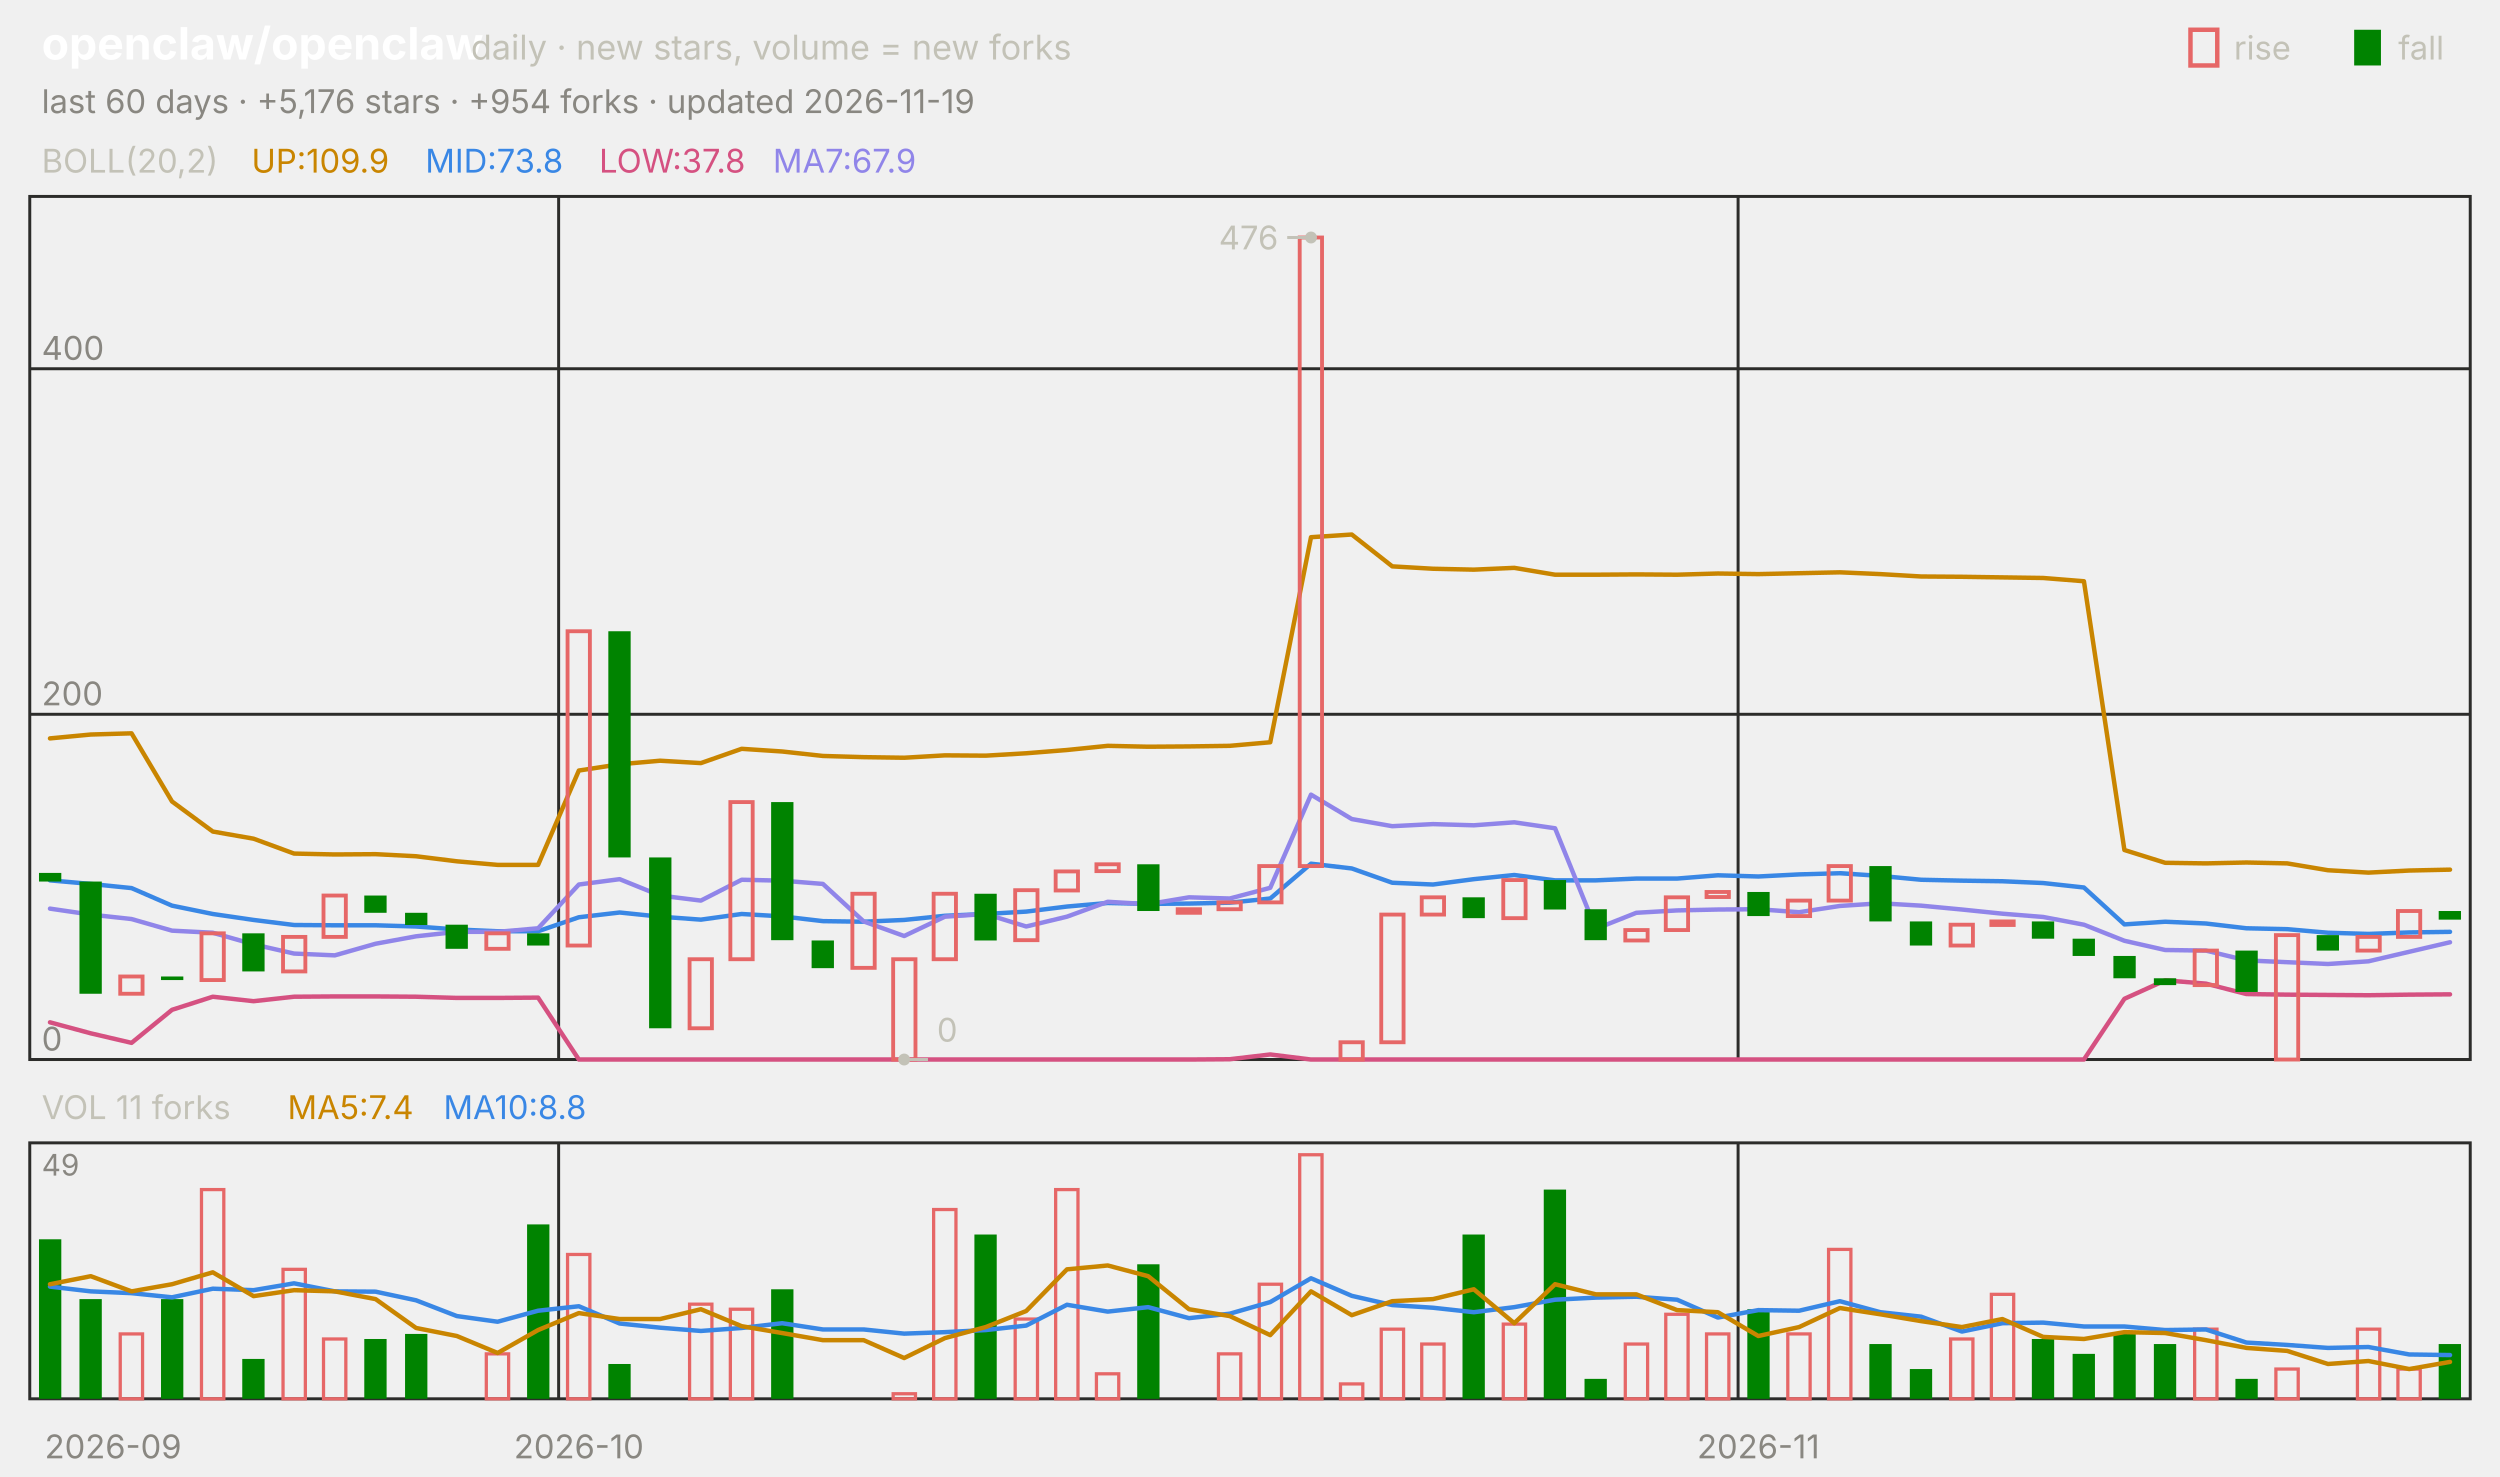
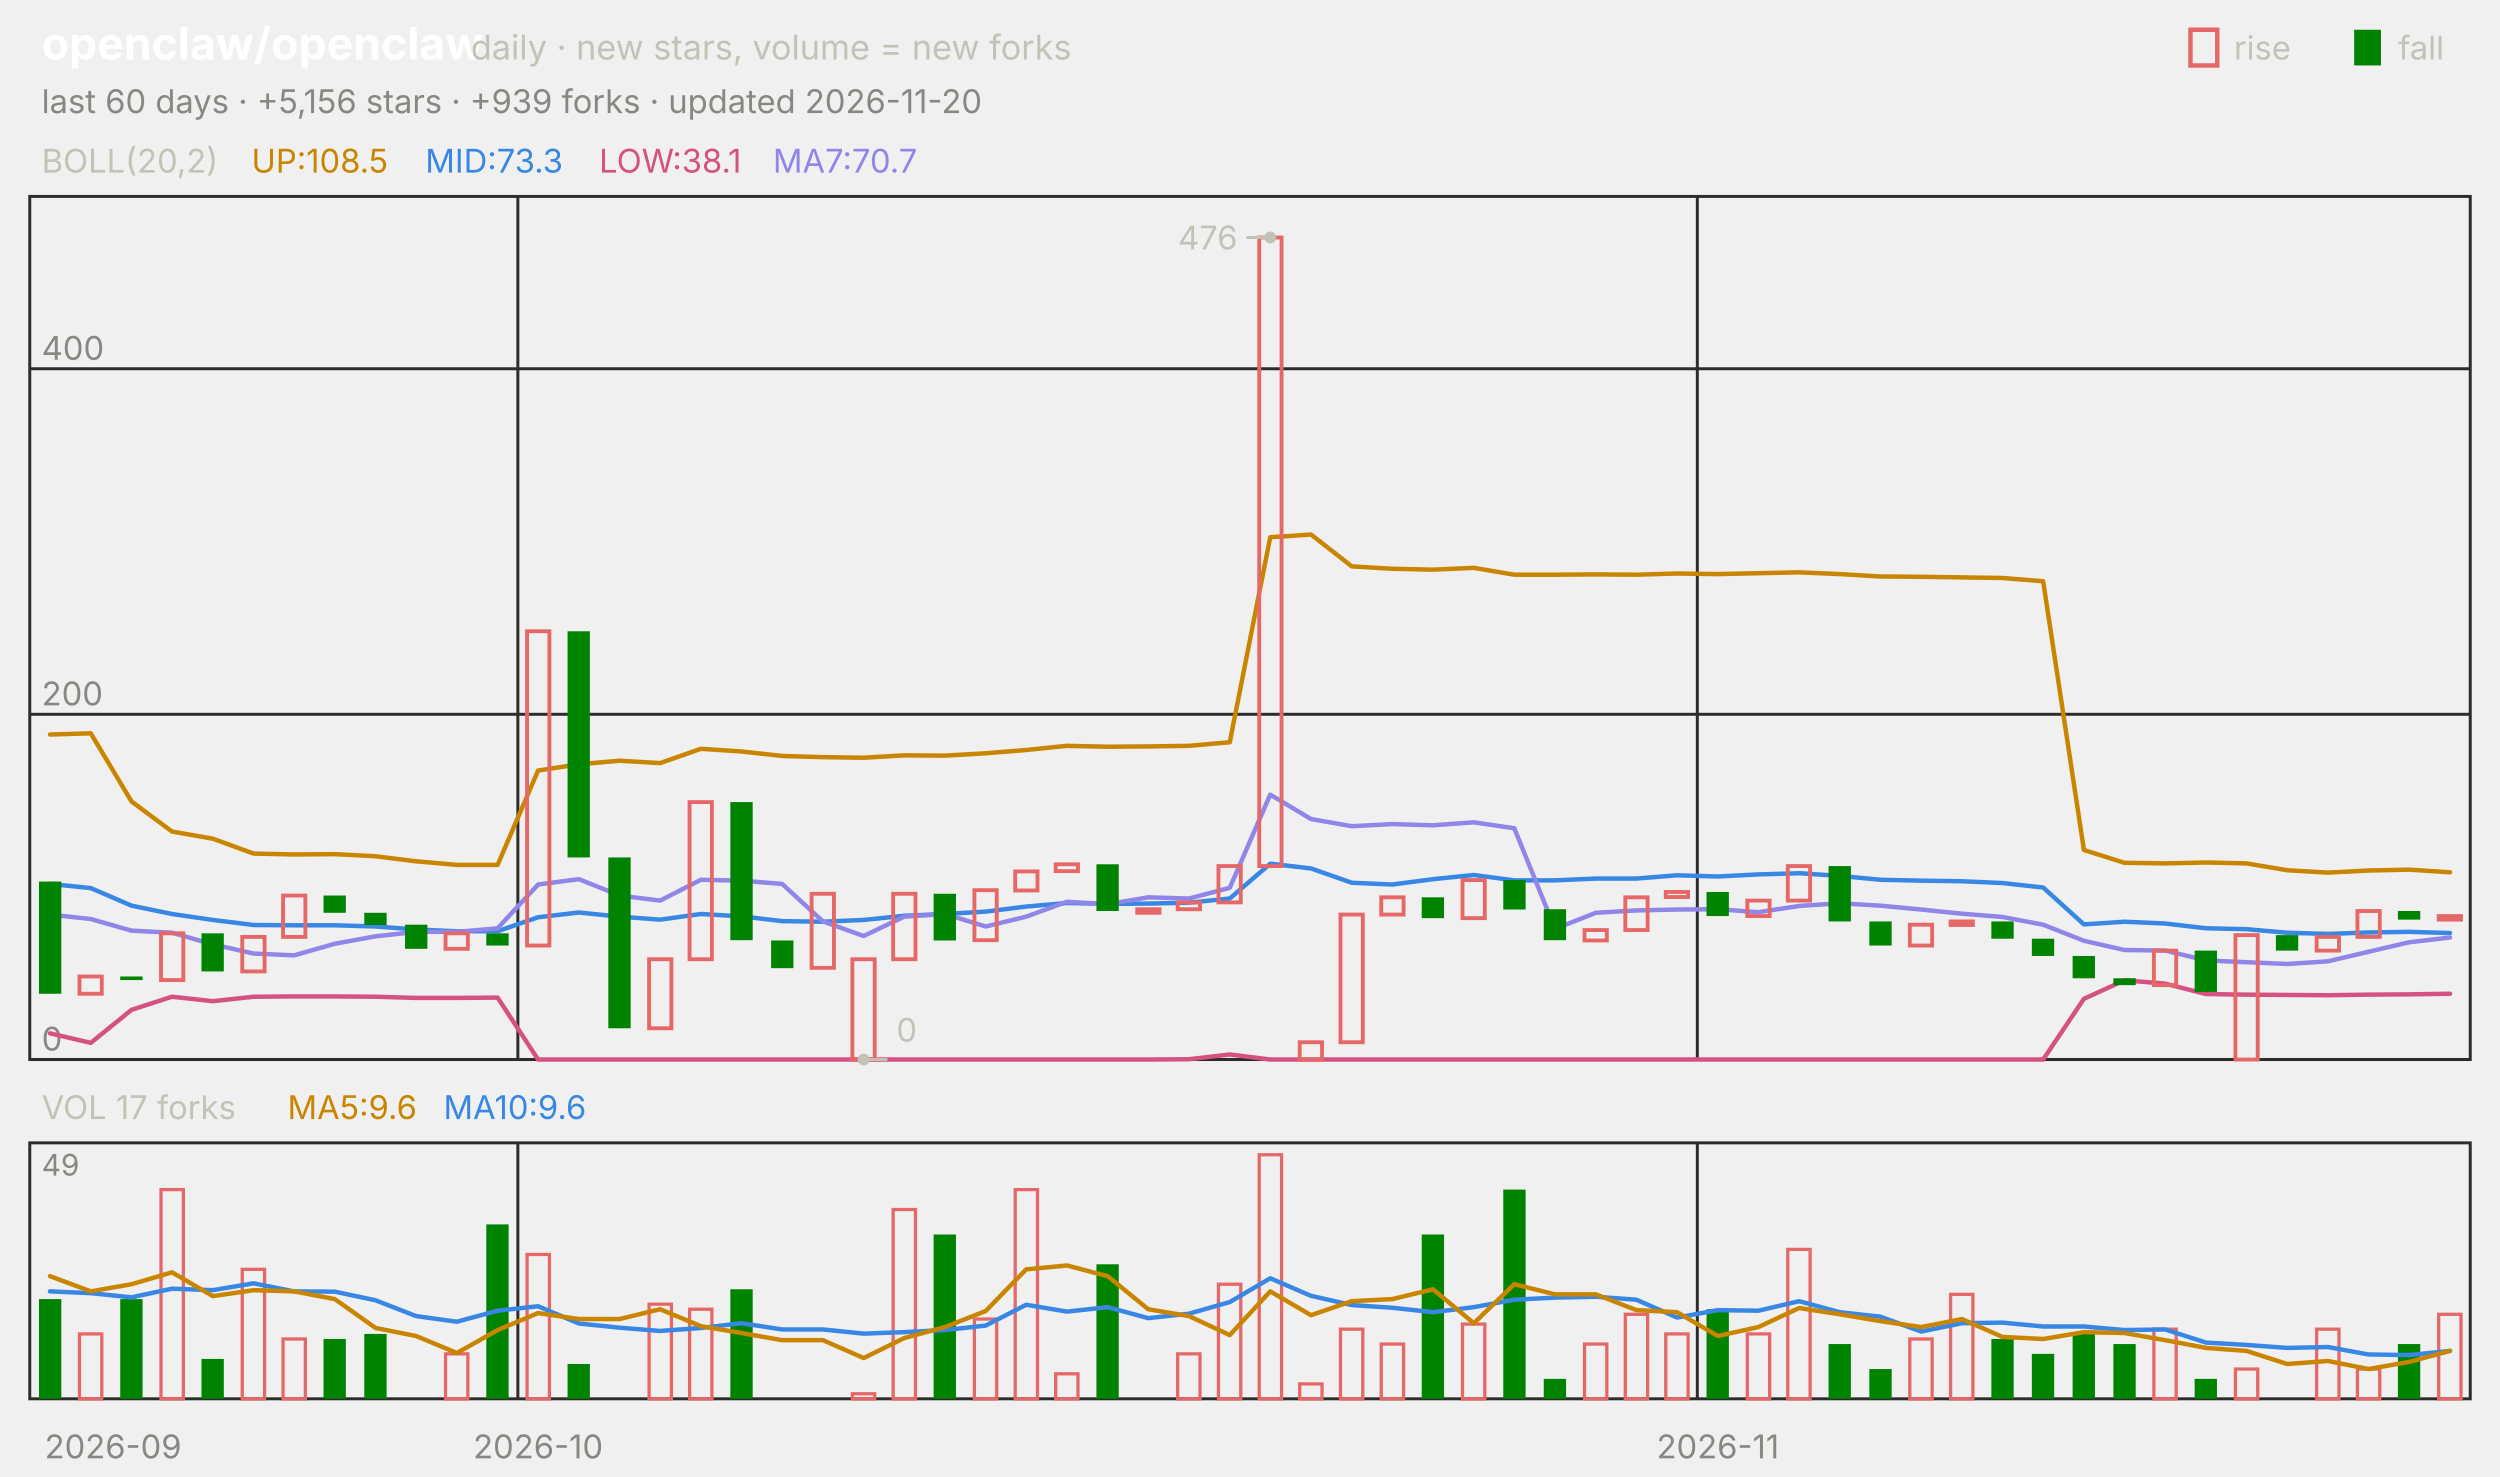
<svg xmlns="http://www.w3.org/2000/svg" viewBox="0 0 840 496" width="840" height="496" font-family="-apple-system,'Segoe UI',system-ui,sans-serif" role="img" aria-label="openclaw/openclaw candlestick chart">
  <text x="14.0" y="20.0" font-size="15" fill="#ffffff" font-weight="650">openclaw/openclaw</text>
  <text x="158.2" y="20.0" font-size="11.5" fill="#c3c2b7">daily · new stars, volume = new forks</text>
  <text x="805.8" y="20.0" font-size="11.0" fill="#c3c2b7">fall</text>
  <rect x="791" y="10" width="9" height="12" fill="#008300" />
  <text x="750.6" y="20.0" font-size="11.0" fill="#c3c2b7">rise</text>
  <rect x="736" y="10" width="9" height="12" fill="none" stroke="#e66767" stroke-width="1.5" />
-   <text x="14.0" y="38.0" font-size="11.0" fill="#898781">last 60 days · +5,176 stars · +954 forks · updated 2026-11-19</text>
+   <text x="14.0" y="38.0" font-size="11.0" fill="#898781">last 60 days · +5,156 stars · +939 forks · updated 2026-11-20</text>
  <rect x="10" y="66" width="820" height="290" fill="none" stroke="#2c2c2a" />
  <rect x="10" y="384" width="820" height="86" fill="none" stroke="#2c2c2a" />
  <text x="38.0" y="490.0" font-size="11.0" fill="#898781" text-anchor="middle">2026-09</text>
-   <line x1="187.7" y1="66.0" x2="187.7" y2="356.0" stroke="#2c2c2a" stroke-width="1.0" />
-   <line x1="187.7" y1="384.0" x2="187.7" y2="470.0" stroke="#2c2c2a" stroke-width="1.0" />
-   <text x="194.5" y="490.0" font-size="11.0" fill="#898781" text-anchor="middle">2026-10</text>
-   <line x1="584.0" y1="66.0" x2="584.0" y2="356.0" stroke="#2c2c2a" stroke-width="1.0" />
-   <line x1="584.0" y1="384.0" x2="584.0" y2="470.0" stroke="#2c2c2a" stroke-width="1.0" />
-   <text x="590.8" y="490.0" font-size="11.0" fill="#898781" text-anchor="middle">2026-11</text>
+   <line x1="174.0" y1="66.0" x2="174.0" y2="356.0" stroke="#2c2c2a" stroke-width="1.0" />
+   <line x1="174.0" y1="384.0" x2="174.0" y2="470.0" stroke="#2c2c2a" stroke-width="1.0" />
+   <text x="180.8" y="490.0" font-size="11.0" fill="#898781" text-anchor="middle">2026-10</text>
+   <line x1="570.3" y1="66.0" x2="570.3" y2="356.0" stroke="#2c2c2a" stroke-width="1.0" />
+   <line x1="570.3" y1="384.0" x2="570.3" y2="470.0" stroke="#2c2c2a" stroke-width="1.0" />
+   <text x="577.2" y="490.0" font-size="11.0" fill="#898781" text-anchor="middle">2026-11</text>
  <text x="14.0" y="58.0" font-size="11.0" fill="#c3c2b7">BOLL(20,2)</text>
-   <text x="84.5" y="58.0" font-size="11.0" fill="#c98500">UP:109.9</text>
-   <text x="142.9" y="58.0" font-size="11.0" fill="#3987e5">MID:73.8</text>
-   <text x="201.3" y="58.0" font-size="11.0" fill="#d55181">LOW:37.8</text>
-   <text x="259.7" y="58.0" font-size="11.0" fill="#9085e9">MA7:67.9</text>
+   <text x="84.5" y="58.0" font-size="11.0" fill="#c98500">UP:108.5</text>
+   <text x="142.9" y="58.0" font-size="11.0" fill="#3987e5">MID:73.3</text>
+   <text x="201.3" y="58.0" font-size="11.0" fill="#d55181">LOW:38.1</text>
+   <text x="259.7" y="58.0" font-size="11.0" fill="#9085e9">MA7:70.7</text>
  <line x1="10.0" y1="356.0" x2="830.0" y2="356.0" stroke="#2c2c2a" stroke-width="1.0" />
  <text x="14.0" y="353.0" font-size="11.0" fill="#898781">0</text>
  <line x1="10.0" y1="240.0" x2="830.0" y2="240.0" stroke="#2c2c2a" stroke-width="1.0" />
  <text x="14.0" y="237.0" font-size="11.0" fill="#898781">200</text>
  <line x1="10.0" y1="123.9" x2="830.0" y2="123.9" stroke="#2c2c2a" stroke-width="1.0" />
  <text x="14.0" y="120.9" font-size="11.0" fill="#898781">400</text>
-   <polyline points="16.8,248.1 30.5,246.8 44.2,246.4 57.8,269.3 71.5,279.4 85.2,281.8 98.8,286.8 112.5,287.1 126.2,287.0 139.8,287.7 153.5,289.4 167.2,290.6 180.8,290.6 194.5,258.9 208.2,256.8 221.8,255.6 235.5,256.4 249.2,251.6 262.8,252.5 276.5,254.0 290.2,254.4 303.8,254.6 317.5,253.8 331.2,253.9 344.8,253.1 358.5,252.0 372.2,250.6 385.8,250.9 399.5,250.8 413.2,250.6 426.8,249.4 440.5,180.5 454.2,179.6 467.8,190.3 481.5,191.1 495.2,191.4 508.8,190.8 522.5,193.1 536.2,193.1 549.8,193.0 563.5,193.1 577.2,192.7 590.8,192.9 604.5,192.6 618.2,192.3 631.8,192.9 645.5,193.7 659.2,193.8 672.8,194.0 686.5,194.2 700.2,195.3 713.8,285.6 727.5,289.9 741.2,290.1 754.8,289.8 768.5,290.1 782.2,292.4 795.8,293.2 809.5,292.5 823.2,292.2" fill="none" stroke="#c98500" stroke-width="1.5" stroke-linejoin="round" stroke-linecap="round" />
-   <polyline points="16.8,295.8 30.5,297.0 44.2,298.4 57.8,304.3 71.5,307.1 85.2,309.1 98.8,310.8 112.5,310.9 126.2,310.9 139.8,311.3 153.5,312.3 167.2,312.9 180.8,312.9 194.5,308.2 208.2,306.6 221.8,308.0 235.5,309.0 249.2,307.1 262.8,307.9 276.5,309.5 290.2,309.7 303.8,309.1 317.5,307.7 331.2,307.1 344.8,306.3 358.5,304.6 372.2,303.4 385.8,303.7 399.5,303.6 413.2,303.3 426.8,301.9 440.5,290.2 454.2,291.8 467.8,296.6 481.5,297.2 495.2,295.4 508.8,294.0 522.5,295.8 536.2,295.8 549.8,295.2 563.5,295.2 577.2,294.1 590.8,294.5 604.5,293.8 618.2,293.4 631.8,294.3 645.5,295.6 659.2,295.9 672.8,296.1 686.5,296.7 700.2,298.2 713.8,310.6 727.5,309.7 741.2,310.3 754.8,311.9 768.5,312.2 782.2,313.4 795.8,313.8 809.5,313.3 823.2,313.1" fill="none" stroke="#3987e5" stroke-width="1.5" stroke-linejoin="round" stroke-linecap="round" />
-   <polyline points="16.8,343.5 30.5,347.2 44.2,350.4 57.8,339.3 71.5,334.9 85.2,336.4 98.8,334.9 112.5,334.8 126.2,334.8 139.8,334.9 153.5,335.3 167.2,335.3 180.8,335.2 194.5,356.0 208.2,356.0 221.8,356.0 235.5,356.0 249.2,356.0 262.8,356.0 276.5,356.0 290.2,356.0 303.8,356.0 317.5,356.0 331.2,356.0 344.8,356.0 358.5,356.0 372.2,356.0 385.8,356.0 399.5,356.0 413.2,355.9 426.8,354.3 440.5,356.0 454.2,356.0 467.8,356.0 481.5,356.0 495.2,356.0 508.8,356.0 522.5,356.0 536.2,356.0 549.8,356.0 563.5,356.0 577.2,356.0 590.8,356.0 604.5,356.0 618.2,356.0 631.8,356.0 645.5,356.0 659.2,356.0 672.8,356.0 686.5,356.0 700.2,356.0 713.8,335.6 727.5,329.4 741.2,330.5 754.8,334.0 768.5,334.2 782.2,334.3 795.8,334.4 809.5,334.2 823.2,334.1" fill="none" stroke="#d55181" stroke-width="1.5" stroke-linejoin="round" stroke-linecap="round" />
-   <polyline points="16.8,305.3 30.5,307.3 44.2,308.8 57.8,312.7 71.5,313.4 85.2,317.3 98.8,320.4 112.5,321.0 126.2,317.1 139.8,314.6 153.5,313.1 167.2,313.1 180.8,311.9 194.5,297.2 208.2,295.4 221.8,300.9 235.5,302.6 249.2,295.6 262.8,295.9 276.5,297.0 290.2,309.6 303.8,314.5 317.5,308.0 331.2,307.1 344.8,311.3 358.5,308.0 372.2,303.0 385.8,303.8 399.5,301.5 413.2,301.9 426.8,298.3 440.5,267.0 454.2,275.2 467.8,277.6 481.5,276.9 495.2,277.3 508.8,276.3 522.5,278.3 536.2,312.1 549.8,306.7 563.5,305.9 577.2,305.6 590.8,305.5 604.5,306.5 618.2,304.4 631.8,303.5 645.5,304.3 659.2,305.6 672.8,307.0 686.5,308.1 700.2,310.7 713.8,316.1 727.5,319.2 741.2,319.4 754.8,322.7 768.5,323.3 782.2,323.9 795.8,323.0 809.5,319.8 823.2,316.6" fill="none" stroke="#9085e9" stroke-width="1.5" stroke-linejoin="round" stroke-linecap="round" />
-   <rect x="13.1" y="293.3" width="7.5" height="2.9" fill="#008300" />
-   <rect x="26.7" y="296.2" width="7.5" height="37.7" fill="#008300" />
-   <rect x="40.4" y="328.1" width="7.5" height="5.8" fill="none" stroke="#e66767" stroke-width="1.3" />
-   <rect x="54.1" y="328.1" width="7.5" height="1.2" fill="#008300" />
-   <rect x="67.7" y="313.6" width="7.5" height="15.7" fill="none" stroke="#e66767" stroke-width="1.3" />
-   <rect x="81.4" y="313.6" width="7.5" height="12.8" fill="#008300" />
-   <rect x="95.1" y="314.8" width="7.5" height="11.6" fill="none" stroke="#e66767" stroke-width="1.3" />
-   <rect x="108.7" y="300.9" width="7.5" height="13.9" fill="none" stroke="#e66767" stroke-width="1.3" />
-   <rect x="122.4" y="300.9" width="7.5" height="5.8" fill="#008300" />
-   <rect x="136.1" y="306.7" width="7.5" height="4.1" fill="#008300" />
-   <rect x="149.7" y="310.7" width="7.5" height="8.1" fill="#008300" />
-   <rect x="163.4" y="313.6" width="7.5" height="5.2" fill="none" stroke="#e66767" stroke-width="1.3" />
-   <rect x="177.1" y="313.6" width="7.5" height="4.1" fill="#008300" />
-   <rect x="190.7" y="212.1" width="7.5" height="105.6" fill="none" stroke="#e66767" stroke-width="1.3" />
-   <rect x="204.4" y="212.1" width="7.5" height="76.0" fill="#008300" />
-   <rect x="218.1" y="288.1" width="7.5" height="57.4" fill="#008300" />
-   <rect x="231.7" y="322.3" width="7.5" height="23.2" fill="none" stroke="#e66767" stroke-width="1.3" />
-   <rect x="245.4" y="269.5" width="7.5" height="52.8" fill="none" stroke="#e66767" stroke-width="1.3" />
-   <rect x="259.1" y="269.5" width="7.5" height="46.4" fill="#008300" />
-   <rect x="272.7" y="316.0" width="7.5" height="9.3" fill="#008300" />
-   <rect x="286.4" y="300.3" width="7.5" height="24.9" fill="none" stroke="#e66767" stroke-width="1.3" />
-   <rect x="300.1" y="322.3" width="7.5" height="33.7" fill="none" stroke="#e66767" stroke-width="1.3" />
-   <rect x="313.7" y="300.3" width="7.5" height="22.0" fill="none" stroke="#e66767" stroke-width="1.3" />
-   <rect x="327.4" y="300.3" width="7.5" height="15.7" fill="#008300" />
-   <rect x="341.1" y="299.1" width="7.5" height="16.8" fill="none" stroke="#e66767" stroke-width="1.3" />
-   <rect x="354.7" y="292.8" width="7.5" height="6.4" fill="none" stroke="#e66767" stroke-width="1.3" />
-   <rect x="368.4" y="290.4" width="7.5" height="2.3" fill="none" stroke="#e66767" stroke-width="1.3" />
-   <rect x="382.1" y="290.4" width="7.5" height="15.7" fill="#008300" />
-   <rect x="395.7" y="305.5" width="7.5" height="1.2" fill="none" stroke="#e66767" stroke-width="1.3" />
-   <rect x="409.4" y="303.2" width="7.5" height="2.3" fill="none" stroke="#e66767" stroke-width="1.3" />
-   <rect x="423.1" y="291.0" width="7.5" height="12.2" fill="none" stroke="#e66767" stroke-width="1.3" />
-   <rect x="436.7" y="79.8" width="7.5" height="211.2" fill="none" stroke="#e66767" stroke-width="1.3" />
-   <rect x="450.4" y="350.2" width="7.5" height="5.8" fill="none" stroke="#e66767" stroke-width="1.3" />
-   <rect x="464.1" y="307.3" width="7.5" height="42.9" fill="none" stroke="#e66767" stroke-width="1.3" />
-   <rect x="477.7" y="301.5" width="7.5" height="5.8" fill="none" stroke="#e66767" stroke-width="1.3" />
-   <rect x="491.4" y="301.5" width="7.5" height="7.0" fill="#008300" />
-   <rect x="505.1" y="295.7" width="7.5" height="12.8" fill="none" stroke="#e66767" stroke-width="1.3" />
-   <rect x="518.7" y="295.7" width="7.5" height="9.9" fill="#008300" />
-   <rect x="532.4" y="305.5" width="7.5" height="10.4" fill="#008300" />
-   <rect x="546.1" y="312.5" width="7.5" height="3.5" fill="none" stroke="#e66767" stroke-width="1.3" />
-   <rect x="559.7" y="301.5" width="7.5" height="11.0" fill="none" stroke="#e66767" stroke-width="1.3" />
-   <rect x="573.4" y="299.7" width="7.5" height="1.7" fill="none" stroke="#e66767" stroke-width="1.3" />
-   <rect x="587.1" y="299.7" width="7.5" height="8.1" fill="#008300" />
-   <rect x="600.7" y="302.6" width="7.5" height="5.2" fill="none" stroke="#e66767" stroke-width="1.3" />
-   <rect x="614.4" y="291.0" width="7.5" height="11.6" fill="none" stroke="#e66767" stroke-width="1.3" />
-   <rect x="628.1" y="291.0" width="7.5" height="18.6" fill="#008300" />
-   <rect x="641.7" y="309.6" width="7.5" height="8.1" fill="#008300" />
-   <rect x="655.4" y="310.7" width="7.5" height="7.0" fill="none" stroke="#e66767" stroke-width="1.3" />
-   <rect x="669.1" y="309.6" width="7.5" height="1.2" fill="none" stroke="#e66767" stroke-width="1.3" />
-   <rect x="682.7" y="309.6" width="7.5" height="5.8" fill="#008300" />
-   <rect x="696.4" y="315.4" width="7.5" height="5.8" fill="#008300" />
-   <rect x="710.1" y="321.2" width="7.5" height="7.5" fill="#008300" />
-   <rect x="723.7" y="328.7" width="7.5" height="2.3" fill="#008300" />
-   <rect x="737.4" y="319.4" width="7.5" height="11.6" fill="none" stroke="#e66767" stroke-width="1.3" />
-   <rect x="751.1" y="319.4" width="7.5" height="13.9" fill="#008300" />
-   <rect x="764.7" y="314.2" width="7.5" height="41.8" fill="none" stroke="#e66767" stroke-width="1.3" />
-   <rect x="778.4" y="314.2" width="7.5" height="5.2" fill="#008300" />
-   <rect x="792.1" y="314.8" width="7.5" height="4.6" fill="none" stroke="#e66767" stroke-width="1.3" />
-   <rect x="805.7" y="306.1" width="7.5" height="8.7" fill="none" stroke="#e66767" stroke-width="1.3" />
-   <rect x="819.4" y="306.1" width="7.5" height="2.9" fill="#008300" />
-   <circle cx="440.5" cy="79.8" r="2" fill="#c3c2b7" />
-   <line x1="440.5" y1="79.8" x2="432.5" y2="79.8" stroke="#c3c2b7" stroke-width="1.0" />
-   <text x="429.5" y="83.8" font-size="11.0" fill="#c3c2b7" text-anchor="end">476</text>
-   <circle cx="303.8" cy="356.0" r="2" fill="#c3c2b7" />
-   <line x1="303.8" y1="356.0" x2="311.8" y2="356.0" stroke="#c3c2b7" stroke-width="1.0" />
-   <text x="314.8" y="350.0" font-size="11.0" fill="#c3c2b7">0</text>
-   <text x="14.0" y="376.0" font-size="11.0" fill="#c3c2b7">VOL 11 forks</text>
-   <text x="96.6" y="376.0" font-size="11.0" fill="#c98500">MA5:7.4</text>
-   <text x="149.0" y="376.0" font-size="11.0" fill="#3987e5">MA10:8.8</text>
+   <polyline points="16.8,246.8 30.5,246.4 44.2,269.3 57.8,279.4 71.5,281.8 85.2,286.8 98.8,287.1 112.5,287.0 126.2,287.7 139.8,289.4 153.5,290.6 167.2,290.6 180.8,258.9 194.5,256.8 208.2,255.6 221.8,256.4 235.5,251.6 249.2,252.5 262.8,254.0 276.5,254.4 290.2,254.6 303.8,253.8 317.5,253.9 331.2,253.1 344.8,252.0 358.5,250.6 372.2,250.9 385.8,250.8 399.5,250.6 413.2,249.4 426.8,180.5 440.5,179.6 454.2,190.3 467.8,191.1 481.5,191.4 495.2,190.8 508.8,193.1 522.5,193.1 536.2,193.0 549.8,193.1 563.5,192.7 577.2,192.9 590.8,192.6 604.5,192.3 618.2,192.9 631.8,193.7 645.5,193.8 659.2,194.0 672.8,194.2 686.5,195.3 700.2,285.6 713.8,289.9 727.5,290.1 741.2,289.8 754.8,290.1 768.5,292.4 782.2,293.2 795.8,292.5 809.5,292.2 823.2,293.1" fill="none" stroke="#c98500" stroke-width="1.5" stroke-linejoin="round" stroke-linecap="round" />
+   <polyline points="16.8,297.0 30.5,298.4 44.2,304.3 57.8,307.1 71.5,309.1 85.2,310.8 98.8,310.9 112.5,310.9 126.2,311.3 139.8,312.3 153.5,312.9 167.2,312.9 180.8,308.2 194.5,306.6 208.2,308.0 221.8,309.0 235.5,307.1 249.2,307.9 262.8,309.5 276.5,309.7 290.2,309.1 303.8,307.7 317.5,307.1 331.2,306.3 344.8,304.6 358.5,303.4 372.2,303.7 385.8,303.6 399.5,303.3 413.2,301.9 426.8,290.2 440.5,291.8 454.2,296.6 467.8,297.2 481.5,295.4 495.2,294.0 508.8,295.8 522.5,295.8 536.2,295.2 549.8,295.2 563.5,294.1 577.2,294.5 590.8,293.8 604.5,293.4 618.2,294.3 631.8,295.6 645.5,295.9 659.2,296.1 672.8,296.7 686.5,298.2 700.2,310.6 713.8,309.7 727.5,310.3 741.2,311.9 754.8,312.2 768.5,313.4 782.2,313.8 795.8,313.3 809.5,313.1 823.2,313.5" fill="none" stroke="#3987e5" stroke-width="1.5" stroke-linejoin="round" stroke-linecap="round" />
+   <polyline points="16.8,347.2 30.5,350.4 44.2,339.3 57.8,334.9 71.5,336.4 85.2,334.9 98.8,334.8 112.5,334.8 126.2,334.9 139.8,335.3 153.5,335.3 167.2,335.2 180.8,356.0 194.5,356.0 208.2,356.0 221.8,356.0 235.5,356.0 249.2,356.0 262.8,356.0 276.5,356.0 290.2,356.0 303.8,356.0 317.5,356.0 331.2,356.0 344.8,356.0 358.5,356.0 372.2,356.0 385.8,356.0 399.5,355.9 413.2,354.3 426.8,356.0 440.5,356.0 454.2,356.0 467.8,356.0 481.5,356.0 495.2,356.0 508.8,356.0 522.5,356.0 536.2,356.0 549.8,356.0 563.5,356.0 577.2,356.0 590.8,356.0 604.5,356.0 618.2,356.0 631.8,356.0 645.5,356.0 659.2,356.0 672.8,356.0 686.5,356.0 700.2,335.6 713.8,329.4 727.5,330.5 741.2,334.0 754.8,334.2 768.5,334.3 782.2,334.4 795.8,334.2 809.5,334.1 823.2,333.9" fill="none" stroke="#d55181" stroke-width="1.5" stroke-linejoin="round" stroke-linecap="round" />
+   <polyline points="16.8,307.3 30.5,308.8 44.2,312.7 57.8,313.4 71.5,317.3 85.2,320.4 98.8,321.0 112.5,317.1 126.2,314.6 139.8,313.1 153.5,313.1 167.2,311.9 180.8,297.2 194.5,295.4 208.2,300.9 221.8,302.6 235.5,295.6 249.2,295.9 262.8,297.0 276.5,309.6 290.2,314.5 303.8,308.0 317.5,307.1 331.2,311.3 344.8,308.0 358.5,303.0 372.2,303.8 385.8,301.5 399.5,301.9 413.2,298.3 426.8,267.0 440.5,275.2 454.2,277.6 467.8,276.9 481.5,277.3 495.2,276.3 508.8,278.3 522.5,312.1 536.2,306.7 549.8,305.9 563.5,305.6 577.2,305.5 590.8,306.5 604.5,304.4 618.2,303.5 631.8,304.3 645.5,305.6 659.2,307.0 672.8,308.1 686.5,310.7 700.2,316.1 713.8,319.2 727.5,319.4 741.2,322.7 754.8,323.3 768.5,323.9 782.2,323.0 795.8,319.8 809.5,316.6 823.2,315.0" fill="none" stroke="#9085e9" stroke-width="1.5" stroke-linejoin="round" stroke-linecap="round" />
+   <rect x="13.1" y="296.2" width="7.5" height="37.7" fill="#008300" />
+   <rect x="26.7" y="328.1" width="7.5" height="5.8" fill="none" stroke="#e66767" stroke-width="1.3" />
+   <rect x="40.4" y="328.1" width="7.5" height="1.2" fill="#008300" />
+   <rect x="54.1" y="313.6" width="7.5" height="15.7" fill="none" stroke="#e66767" stroke-width="1.3" />
+   <rect x="67.7" y="313.6" width="7.5" height="12.8" fill="#008300" />
+   <rect x="81.4" y="314.8" width="7.5" height="11.6" fill="none" stroke="#e66767" stroke-width="1.3" />
+   <rect x="95.1" y="300.9" width="7.5" height="13.9" fill="none" stroke="#e66767" stroke-width="1.3" />
+   <rect x="108.7" y="300.9" width="7.5" height="5.8" fill="#008300" />
+   <rect x="122.4" y="306.7" width="7.5" height="4.1" fill="#008300" />
+   <rect x="136.1" y="310.7" width="7.5" height="8.1" fill="#008300" />
+   <rect x="149.7" y="313.6" width="7.5" height="5.2" fill="none" stroke="#e66767" stroke-width="1.3" />
+   <rect x="163.4" y="313.6" width="7.5" height="4.1" fill="#008300" />
+   <rect x="177.1" y="212.1" width="7.5" height="105.6" fill="none" stroke="#e66767" stroke-width="1.3" />
+   <rect x="190.7" y="212.1" width="7.5" height="76.0" fill="#008300" />
+   <rect x="204.4" y="288.1" width="7.5" height="57.4" fill="#008300" />
+   <rect x="218.1" y="322.3" width="7.5" height="23.2" fill="none" stroke="#e66767" stroke-width="1.3" />
+   <rect x="231.7" y="269.5" width="7.5" height="52.8" fill="none" stroke="#e66767" stroke-width="1.3" />
+   <rect x="245.4" y="269.5" width="7.5" height="46.4" fill="#008300" />
+   <rect x="259.1" y="316.0" width="7.5" height="9.3" fill="#008300" />
+   <rect x="272.7" y="300.3" width="7.5" height="24.9" fill="none" stroke="#e66767" stroke-width="1.3" />
+   <rect x="286.4" y="322.3" width="7.5" height="33.7" fill="none" stroke="#e66767" stroke-width="1.3" />
+   <rect x="300.1" y="300.3" width="7.5" height="22.0" fill="none" stroke="#e66767" stroke-width="1.3" />
+   <rect x="313.7" y="300.3" width="7.5" height="15.7" fill="#008300" />
+   <rect x="327.4" y="299.1" width="7.5" height="16.8" fill="none" stroke="#e66767" stroke-width="1.3" />
+   <rect x="341.1" y="292.8" width="7.5" height="6.4" fill="none" stroke="#e66767" stroke-width="1.3" />
+   <rect x="354.7" y="290.4" width="7.5" height="2.3" fill="none" stroke="#e66767" stroke-width="1.3" />
+   <rect x="368.4" y="290.4" width="7.5" height="15.7" fill="#008300" />
+   <rect x="382.1" y="305.5" width="7.5" height="1.2" fill="none" stroke="#e66767" stroke-width="1.3" />
+   <rect x="395.7" y="303.2" width="7.5" height="2.3" fill="none" stroke="#e66767" stroke-width="1.3" />
+   <rect x="409.4" y="291.0" width="7.5" height="12.2" fill="none" stroke="#e66767" stroke-width="1.3" />
+   <rect x="423.1" y="79.8" width="7.5" height="211.2" fill="none" stroke="#e66767" stroke-width="1.3" />
+   <rect x="436.7" y="350.2" width="7.5" height="5.8" fill="none" stroke="#e66767" stroke-width="1.3" />
+   <rect x="450.4" y="307.3" width="7.5" height="42.9" fill="none" stroke="#e66767" stroke-width="1.3" />
+   <rect x="464.1" y="301.5" width="7.5" height="5.8" fill="none" stroke="#e66767" stroke-width="1.3" />
+   <rect x="477.7" y="301.5" width="7.5" height="7.0" fill="#008300" />
+   <rect x="491.4" y="295.7" width="7.5" height="12.8" fill="none" stroke="#e66767" stroke-width="1.3" />
+   <rect x="505.1" y="295.7" width="7.5" height="9.9" fill="#008300" />
+   <rect x="518.7" y="305.5" width="7.5" height="10.4" fill="#008300" />
+   <rect x="532.4" y="312.5" width="7.5" height="3.5" fill="none" stroke="#e66767" stroke-width="1.3" />
+   <rect x="546.1" y="301.5" width="7.5" height="11.0" fill="none" stroke="#e66767" stroke-width="1.3" />
+   <rect x="559.7" y="299.7" width="7.5" height="1.7" fill="none" stroke="#e66767" stroke-width="1.3" />
+   <rect x="573.4" y="299.7" width="7.5" height="8.1" fill="#008300" />
+   <rect x="587.1" y="302.6" width="7.5" height="5.2" fill="none" stroke="#e66767" stroke-width="1.3" />
+   <rect x="600.7" y="291.0" width="7.5" height="11.6" fill="none" stroke="#e66767" stroke-width="1.3" />
+   <rect x="614.4" y="291.0" width="7.5" height="18.6" fill="#008300" />
+   <rect x="628.1" y="309.6" width="7.5" height="8.1" fill="#008300" />
+   <rect x="641.7" y="310.7" width="7.5" height="7.0" fill="none" stroke="#e66767" stroke-width="1.3" />
+   <rect x="655.4" y="309.6" width="7.5" height="1.2" fill="none" stroke="#e66767" stroke-width="1.3" />
+   <rect x="669.1" y="309.6" width="7.5" height="5.8" fill="#008300" />
+   <rect x="682.7" y="315.4" width="7.5" height="5.8" fill="#008300" />
+   <rect x="696.4" y="321.2" width="7.5" height="7.5" fill="#008300" />
+   <rect x="710.1" y="328.7" width="7.5" height="2.3" fill="#008300" />
+   <rect x="723.7" y="319.4" width="7.5" height="11.6" fill="none" stroke="#e66767" stroke-width="1.3" />
+   <rect x="737.4" y="319.4" width="7.5" height="13.9" fill="#008300" />
+   <rect x="751.1" y="314.2" width="7.5" height="41.8" fill="none" stroke="#e66767" stroke-width="1.3" />
+   <rect x="764.7" y="314.2" width="7.5" height="5.2" fill="#008300" />
+   <rect x="778.4" y="314.8" width="7.5" height="4.6" fill="none" stroke="#e66767" stroke-width="1.3" />
+   <rect x="792.1" y="306.1" width="7.5" height="8.7" fill="none" stroke="#e66767" stroke-width="1.3" />
+   <rect x="805.7" y="306.1" width="7.5" height="2.9" fill="#008300" />
+   <rect x="819.4" y="307.8" width="7.5" height="1.2" fill="none" stroke="#e66767" stroke-width="1.3" />
+   <circle cx="426.8" cy="79.8" r="2" fill="#c3c2b7" />
+   <line x1="426.8" y1="79.8" x2="418.8" y2="79.8" stroke="#c3c2b7" stroke-width="1.0" />
+   <text x="415.8" y="83.8" font-size="11.0" fill="#c3c2b7" text-anchor="end">476</text>
+   <circle cx="290.2" cy="356.0" r="2" fill="#c3c2b7" />
+   <line x1="290.2" y1="356.0" x2="298.2" y2="356.0" stroke="#c3c2b7" stroke-width="1.0" />
+   <text x="301.2" y="350.0" font-size="11.0" fill="#c3c2b7">0</text>
+   <text x="14.0" y="376.0" font-size="11.0" fill="#c3c2b7">VOL 17 forks</text>
+   <text x="96.6" y="376.0" font-size="11.0" fill="#c98500">MA5:9.6</text>
+   <text x="149.0" y="376.0" font-size="11.0" fill="#3987e5">MA10:9.6</text>
  <text x="14.0" y="395.0" font-size="10" fill="#898781">49</text>
-   <rect x="13.1" y="416.4" width="7.5" height="53.6" fill="#008300" />
-   <rect x="26.7" y="436.5" width="7.5" height="33.5" fill="#008300" />
-   <rect x="40.4" y="448.2" width="7.5" height="21.8" fill="none" stroke="#e66767" stroke-width="1.1" />
-   <rect x="54.1" y="436.5" width="7.5" height="33.5" fill="#008300" />
-   <rect x="67.7" y="399.7" width="7.5" height="70.3" fill="none" stroke="#e66767" stroke-width="1.1" />
-   <rect x="81.4" y="456.6" width="7.5" height="13.4" fill="#008300" />
-   <rect x="95.1" y="426.5" width="7.5" height="43.5" fill="none" stroke="#e66767" stroke-width="1.1" />
-   <rect x="108.7" y="449.9" width="7.5" height="20.1" fill="none" stroke="#e66767" stroke-width="1.1" />
-   <rect x="122.4" y="449.9" width="7.5" height="20.1" fill="#008300" />
-   <rect x="136.1" y="448.2" width="7.5" height="21.8" fill="#008300" />
-   <rect x="163.4" y="454.9" width="7.5" height="15.1" fill="none" stroke="#e66767" stroke-width="1.1" />
-   <rect x="177.1" y="411.4" width="7.5" height="58.6" fill="#008300" />
-   <rect x="190.7" y="421.5" width="7.5" height="48.5" fill="none" stroke="#e66767" stroke-width="1.1" />
-   <rect x="204.4" y="458.3" width="7.5" height="11.7" fill="#008300" />
-   <rect x="231.7" y="438.2" width="7.5" height="31.8" fill="none" stroke="#e66767" stroke-width="1.1" />
-   <rect x="245.4" y="439.9" width="7.5" height="30.1" fill="none" stroke="#e66767" stroke-width="1.1" />
-   <rect x="259.1" y="433.2" width="7.5" height="36.8" fill="#008300" />
-   <rect x="300.1" y="468.3" width="7.5" height="1.7" fill="none" stroke="#e66767" stroke-width="1.1" />
-   <rect x="313.7" y="406.4" width="7.5" height="63.6" fill="none" stroke="#e66767" stroke-width="1.1" />
-   <rect x="327.4" y="414.8" width="7.5" height="55.2" fill="#008300" />
-   <rect x="341.1" y="443.2" width="7.5" height="26.8" fill="none" stroke="#e66767" stroke-width="1.1" />
-   <rect x="354.7" y="399.7" width="7.5" height="70.3" fill="none" stroke="#e66767" stroke-width="1.1" />
-   <rect x="368.4" y="461.6" width="7.5" height="8.4" fill="none" stroke="#e66767" stroke-width="1.1" />
-   <rect x="382.1" y="424.8" width="7.5" height="45.2" fill="#008300" />
-   <rect x="409.4" y="454.9" width="7.5" height="15.1" fill="none" stroke="#e66767" stroke-width="1.1" />
-   <rect x="423.1" y="431.5" width="7.5" height="38.5" fill="none" stroke="#e66767" stroke-width="1.1" />
-   <rect x="436.7" y="388.0" width="7.5" height="82.0" fill="none" stroke="#e66767" stroke-width="1.1" />
-   <rect x="450.4" y="465.0" width="7.5" height="5.0" fill="none" stroke="#e66767" stroke-width="1.1" />
-   <rect x="464.1" y="446.6" width="7.5" height="23.4" fill="none" stroke="#e66767" stroke-width="1.1" />
-   <rect x="477.7" y="451.6" width="7.5" height="18.4" fill="none" stroke="#e66767" stroke-width="1.1" />
-   <rect x="491.4" y="414.8" width="7.5" height="55.2" fill="#008300" />
-   <rect x="505.1" y="444.9" width="7.5" height="25.1" fill="none" stroke="#e66767" stroke-width="1.1" />
-   <rect x="518.7" y="399.7" width="7.5" height="70.3" fill="#008300" />
-   <rect x="532.4" y="463.3" width="7.5" height="6.7" fill="#008300" />
-   <rect x="546.1" y="451.6" width="7.5" height="18.4" fill="none" stroke="#e66767" stroke-width="1.1" />
-   <rect x="559.7" y="441.6" width="7.5" height="28.4" fill="none" stroke="#e66767" stroke-width="1.1" />
-   <rect x="573.4" y="448.2" width="7.5" height="21.8" fill="none" stroke="#e66767" stroke-width="1.1" />
-   <rect x="587.1" y="439.9" width="7.5" height="30.1" fill="#008300" />
-   <rect x="600.7" y="448.2" width="7.5" height="21.8" fill="none" stroke="#e66767" stroke-width="1.1" />
-   <rect x="614.4" y="419.8" width="7.5" height="50.2" fill="none" stroke="#e66767" stroke-width="1.1" />
-   <rect x="628.1" y="451.6" width="7.5" height="18.4" fill="#008300" />
-   <rect x="641.7" y="460.0" width="7.5" height="10.0" fill="#008300" />
-   <rect x="655.4" y="449.9" width="7.5" height="20.1" fill="none" stroke="#e66767" stroke-width="1.1" />
-   <rect x="669.1" y="434.9" width="7.5" height="35.1" fill="none" stroke="#e66767" stroke-width="1.1" />
-   <rect x="682.7" y="449.9" width="7.5" height="20.1" fill="#008300" />
-   <rect x="696.4" y="454.9" width="7.5" height="15.1" fill="#008300" />
-   <rect x="710.1" y="448.2" width="7.5" height="21.8" fill="#008300" />
-   <rect x="723.7" y="451.6" width="7.5" height="18.4" fill="#008300" />
-   <rect x="737.4" y="446.6" width="7.5" height="23.4" fill="none" stroke="#e66767" stroke-width="1.1" />
-   <rect x="751.1" y="463.3" width="7.5" height="6.7" fill="#008300" />
-   <rect x="764.7" y="460.0" width="7.5" height="10.0" fill="none" stroke="#e66767" stroke-width="1.1" />
-   <rect x="792.1" y="446.6" width="7.5" height="23.4" fill="none" stroke="#e66767" stroke-width="1.1" />
-   <rect x="805.7" y="460.0" width="7.5" height="10.0" fill="none" stroke="#e66767" stroke-width="1.1" />
-   <rect x="819.4" y="451.6" width="7.5" height="18.4" fill="#008300" />
-   <polyline points="16.8,432.3 30.5,433.9 44.2,434.5 57.8,435.9 71.5,433.0 85.2,433.5 98.8,431.2 112.5,433.9 126.2,434.0 139.8,436.9 153.5,442.2 167.2,444.1 180.8,440.4 194.5,438.9 208.2,444.7 221.8,446.1 235.5,447.2 249.2,446.2 262.8,444.6 276.5,446.7 290.2,446.7 303.8,448.1 317.5,447.6 331.2,446.9 344.8,445.4 358.5,438.4 372.2,440.7 385.8,439.2 399.5,442.9 413.2,441.4 426.8,437.5 440.5,429.5 454.2,435.4 467.8,438.5 481.5,439.4 495.2,440.9 508.8,439.2 522.5,436.7 536.2,436.0 549.8,435.7 563.5,436.7 577.2,442.7 590.8,440.2 604.5,440.4 618.2,437.2 631.8,440.9 645.5,442.4 659.2,447.4 672.8,444.6 686.5,444.4 700.2,445.7 713.8,445.7 727.5,446.9 741.2,446.7 754.8,451.1 768.5,451.9 782.2,452.9 795.8,452.6 809.5,455.1 823.2,455.3" fill="none" stroke="#3987e5" stroke-width="1.5" stroke-linejoin="round" stroke-linecap="round" />
-   <polyline points="16.8,431.5 30.5,428.8 44.2,433.9 57.8,431.5 71.5,427.5 85.2,435.5 98.8,433.5 112.5,433.9 126.2,436.5 139.8,446.2 153.5,448.9 167.2,454.6 180.8,446.9 194.5,441.2 208.2,443.2 221.8,443.2 235.5,439.9 249.2,445.6 262.8,447.9 276.5,450.3 290.2,450.3 303.8,456.3 317.5,449.6 331.2,445.9 344.8,440.5 358.5,426.5 372.2,425.2 385.8,428.8 399.5,439.9 413.2,442.2 426.8,448.6 440.5,433.9 454.2,441.9 467.8,437.2 481.5,436.5 495.2,433.2 508.8,444.6 522.5,431.5 536.2,434.9 549.8,434.9 563.5,440.2 577.2,440.9 590.8,448.9 604.5,445.9 618.2,439.5 631.8,441.6 645.5,443.9 659.2,445.9 672.8,443.2 686.5,449.2 700.2,449.9 713.8,447.6 727.5,447.9 741.2,450.3 754.8,452.9 768.5,453.9 782.2,458.3 795.8,457.3 809.5,460.0 823.2,457.6" fill="none" stroke="#c98500" stroke-width="1.5" stroke-linejoin="round" stroke-linecap="round" />
+   <rect x="13.1" y="436.5" width="7.5" height="33.5" fill="#008300" />
+   <rect x="26.7" y="448.2" width="7.5" height="21.8" fill="none" stroke="#e66767" stroke-width="1.1" />
+   <rect x="40.4" y="436.5" width="7.5" height="33.5" fill="#008300" />
+   <rect x="54.1" y="399.7" width="7.5" height="70.3" fill="none" stroke="#e66767" stroke-width="1.1" />
+   <rect x="67.7" y="456.6" width="7.5" height="13.4" fill="#008300" />
+   <rect x="81.4" y="426.5" width="7.5" height="43.5" fill="none" stroke="#e66767" stroke-width="1.1" />
+   <rect x="95.1" y="449.9" width="7.5" height="20.1" fill="none" stroke="#e66767" stroke-width="1.1" />
+   <rect x="108.7" y="449.9" width="7.5" height="20.1" fill="#008300" />
+   <rect x="122.4" y="448.2" width="7.5" height="21.8" fill="#008300" />
+   <rect x="149.7" y="454.9" width="7.5" height="15.1" fill="none" stroke="#e66767" stroke-width="1.1" />
+   <rect x="163.4" y="411.4" width="7.5" height="58.6" fill="#008300" />
+   <rect x="177.1" y="421.5" width="7.5" height="48.5" fill="none" stroke="#e66767" stroke-width="1.1" />
+   <rect x="190.7" y="458.3" width="7.5" height="11.7" fill="#008300" />
+   <rect x="218.1" y="438.2" width="7.5" height="31.8" fill="none" stroke="#e66767" stroke-width="1.1" />
+   <rect x="231.7" y="439.9" width="7.5" height="30.1" fill="none" stroke="#e66767" stroke-width="1.1" />
+   <rect x="245.4" y="433.2" width="7.5" height="36.8" fill="#008300" />
+   <rect x="286.4" y="468.3" width="7.5" height="1.7" fill="none" stroke="#e66767" stroke-width="1.1" />
+   <rect x="300.1" y="406.4" width="7.5" height="63.6" fill="none" stroke="#e66767" stroke-width="1.1" />
+   <rect x="313.7" y="414.8" width="7.5" height="55.2" fill="#008300" />
+   <rect x="327.4" y="443.2" width="7.5" height="26.8" fill="none" stroke="#e66767" stroke-width="1.1" />
+   <rect x="341.1" y="399.7" width="7.5" height="70.3" fill="none" stroke="#e66767" stroke-width="1.1" />
+   <rect x="354.7" y="461.6" width="7.5" height="8.4" fill="none" stroke="#e66767" stroke-width="1.1" />
+   <rect x="368.4" y="424.8" width="7.5" height="45.2" fill="#008300" />
+   <rect x="395.7" y="454.9" width="7.5" height="15.1" fill="none" stroke="#e66767" stroke-width="1.1" />
+   <rect x="409.4" y="431.5" width="7.5" height="38.5" fill="none" stroke="#e66767" stroke-width="1.1" />
+   <rect x="423.1" y="388.0" width="7.5" height="82.0" fill="none" stroke="#e66767" stroke-width="1.1" />
+   <rect x="436.7" y="465.0" width="7.5" height="5.0" fill="none" stroke="#e66767" stroke-width="1.1" />
+   <rect x="450.4" y="446.6" width="7.5" height="23.4" fill="none" stroke="#e66767" stroke-width="1.1" />
+   <rect x="464.1" y="451.6" width="7.5" height="18.4" fill="none" stroke="#e66767" stroke-width="1.1" />
+   <rect x="477.7" y="414.8" width="7.5" height="55.2" fill="#008300" />
+   <rect x="491.4" y="444.9" width="7.5" height="25.1" fill="none" stroke="#e66767" stroke-width="1.1" />
+   <rect x="505.1" y="399.7" width="7.5" height="70.3" fill="#008300" />
+   <rect x="518.7" y="463.3" width="7.5" height="6.7" fill="#008300" />
+   <rect x="532.4" y="451.6" width="7.5" height="18.4" fill="none" stroke="#e66767" stroke-width="1.1" />
+   <rect x="546.1" y="441.6" width="7.5" height="28.4" fill="none" stroke="#e66767" stroke-width="1.1" />
+   <rect x="559.7" y="448.2" width="7.5" height="21.8" fill="none" stroke="#e66767" stroke-width="1.1" />
+   <rect x="573.4" y="439.9" width="7.5" height="30.1" fill="#008300" />
+   <rect x="587.1" y="448.2" width="7.5" height="21.8" fill="none" stroke="#e66767" stroke-width="1.1" />
+   <rect x="600.7" y="419.8" width="7.5" height="50.2" fill="none" stroke="#e66767" stroke-width="1.1" />
+   <rect x="614.4" y="451.6" width="7.5" height="18.4" fill="#008300" />
+   <rect x="628.1" y="460.0" width="7.5" height="10.0" fill="#008300" />
+   <rect x="641.7" y="449.9" width="7.5" height="20.1" fill="none" stroke="#e66767" stroke-width="1.1" />
+   <rect x="655.4" y="434.9" width="7.5" height="35.1" fill="none" stroke="#e66767" stroke-width="1.1" />
+   <rect x="669.1" y="449.9" width="7.5" height="20.1" fill="#008300" />
+   <rect x="682.7" y="454.9" width="7.5" height="15.1" fill="#008300" />
+   <rect x="696.4" y="448.2" width="7.5" height="21.8" fill="#008300" />
+   <rect x="710.1" y="451.6" width="7.5" height="18.4" fill="#008300" />
+   <rect x="723.7" y="446.6" width="7.5" height="23.4" fill="none" stroke="#e66767" stroke-width="1.1" />
+   <rect x="737.4" y="463.3" width="7.5" height="6.7" fill="#008300" />
+   <rect x="751.1" y="460.0" width="7.5" height="10.0" fill="none" stroke="#e66767" stroke-width="1.1" />
+   <rect x="778.4" y="446.6" width="7.5" height="23.4" fill="none" stroke="#e66767" stroke-width="1.1" />
+   <rect x="792.1" y="460.0" width="7.5" height="10.0" fill="none" stroke="#e66767" stroke-width="1.1" />
+   <rect x="805.7" y="451.6" width="7.5" height="18.4" fill="#008300" />
+   <rect x="819.4" y="441.6" width="7.5" height="28.4" fill="none" stroke="#e66767" stroke-width="1.1" />
+   <polyline points="16.8,433.9 30.5,434.5 44.2,435.9 57.8,433.0 71.5,433.5 85.2,431.2 98.8,433.9 112.5,434.0 126.2,436.9 139.8,442.2 153.5,444.1 167.2,440.4 180.8,438.9 194.5,444.7 208.2,446.1 221.8,447.2 235.5,446.2 249.2,444.6 262.8,446.7 276.5,446.7 290.2,448.1 303.8,447.6 317.5,446.9 331.2,445.4 344.8,438.4 358.5,440.7 372.2,439.2 385.8,442.9 399.5,441.4 413.2,437.5 426.8,429.5 440.5,435.4 454.2,438.5 467.8,439.4 481.5,440.9 495.2,439.2 508.8,436.7 522.5,436.0 536.2,435.7 549.8,436.7 563.5,442.7 577.2,440.2 590.8,440.4 604.5,437.2 618.2,440.9 631.8,442.4 645.5,447.4 659.2,444.6 672.8,444.4 686.5,445.7 700.2,445.7 713.8,446.9 727.5,446.7 741.2,451.1 754.8,451.9 768.5,452.9 782.2,452.6 795.8,455.1 809.5,455.3 823.2,453.9" fill="none" stroke="#3987e5" stroke-width="1.5" stroke-linejoin="round" stroke-linecap="round" />
+   <polyline points="16.8,428.8 30.5,433.9 44.2,431.5 57.8,427.5 71.5,435.5 85.2,433.5 98.8,433.9 112.5,436.5 126.2,446.2 139.8,448.9 153.5,454.6 167.2,446.9 180.8,441.2 194.5,443.2 208.2,443.2 221.8,439.9 235.5,445.6 249.2,447.9 262.8,450.3 276.5,450.3 290.2,456.3 303.8,449.6 317.5,445.9 331.2,440.5 344.8,426.5 358.5,425.2 372.2,428.8 385.8,439.9 399.5,442.2 413.2,448.6 426.8,433.9 440.5,441.9 454.2,437.2 467.8,436.5 481.5,433.2 495.2,444.6 508.8,431.5 522.5,434.9 536.2,434.9 549.8,440.2 563.5,440.9 577.2,448.9 590.8,445.9 604.5,439.5 618.2,441.6 631.8,443.9 645.5,445.9 659.2,443.2 672.8,449.2 686.5,449.9 700.2,447.6 713.8,447.9 727.5,450.3 741.2,452.9 754.8,453.9 768.5,458.3 782.2,457.3 795.8,460.0 809.5,457.6 823.2,453.9" fill="none" stroke="#c98500" stroke-width="1.5" stroke-linejoin="round" stroke-linecap="round" />
</svg>
